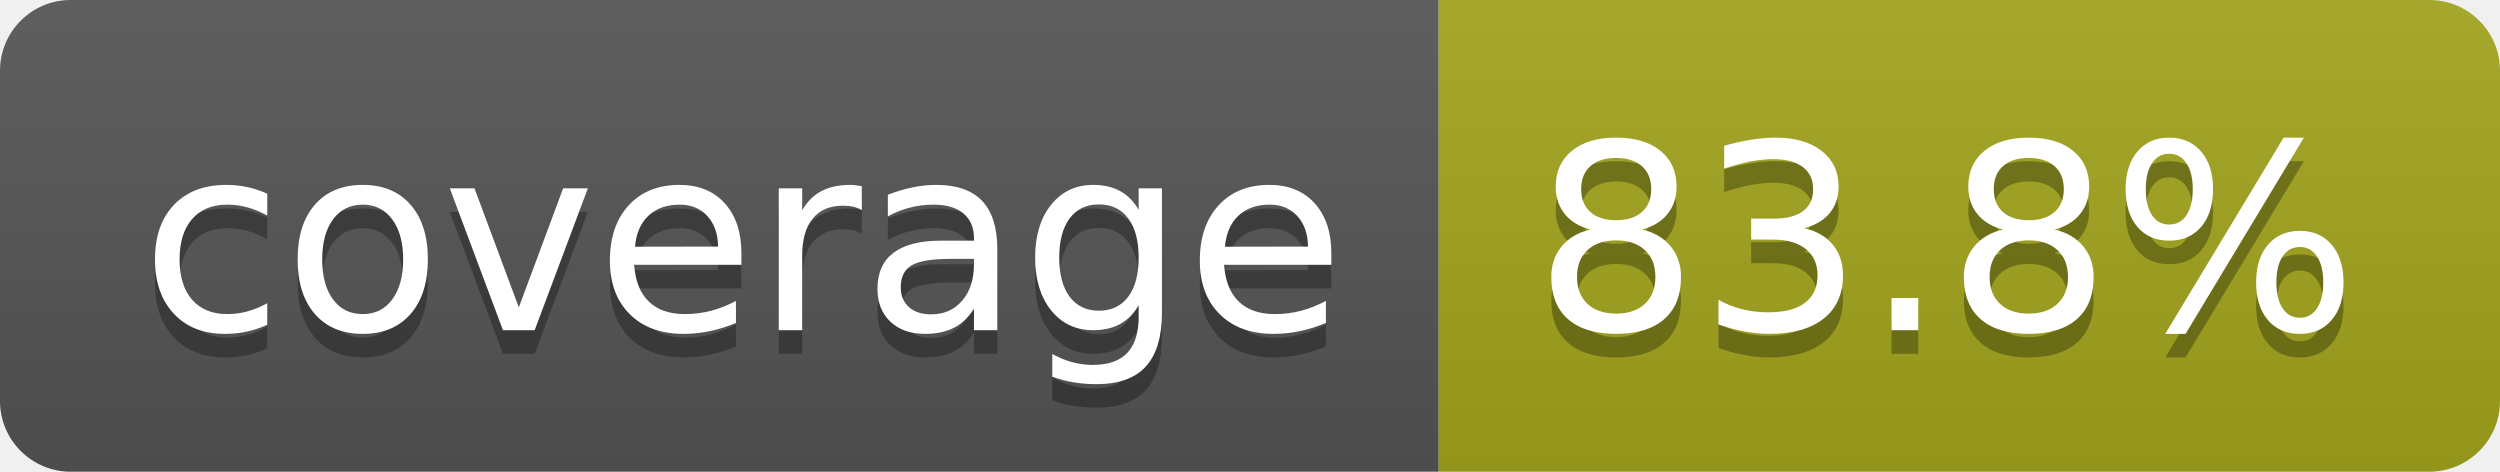
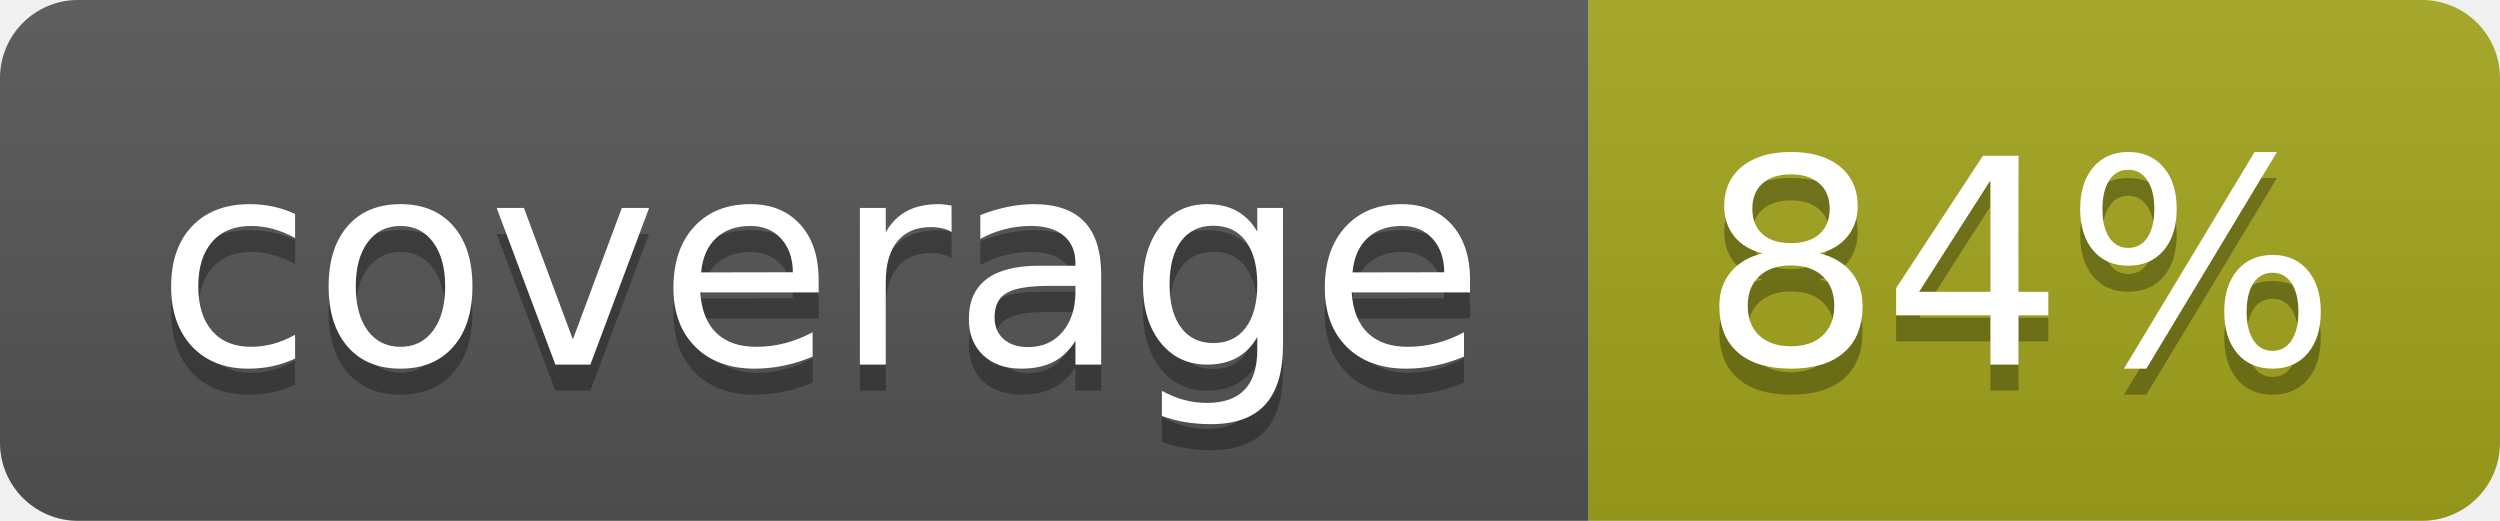
- <svg xmlns="http://www.w3.org/2000/svg" width="106" height="20" role="img" aria-label="coverage: 83.8%">
+ <svg xmlns="http://www.w3.org/2000/svg" width="96" height="20" role="img" aria-label="coverage: 84%">
  <linearGradient id="s" x2="0" y2="100%">
    <stop offset="0" stop-color="#bbb" stop-opacity=".1" />
    <stop offset="1" stop-opacity=".1" />
  </linearGradient>
  <clipPath id="r">
-     <rect width="106" height="20" rx="3" fill="#fff" />
+     <rect width="96" height="20" rx="3" fill="#fff" />
  </clipPath>
  <g clip-path="url(#r)">
    <rect width="61" height="20" fill="#555" />
-     <rect x="61" width="45" height="20" fill="#a4a61d" />
-     <rect width="106" height="20" fill="url(#s)" />
+     <rect x="61" width="35" height="20" fill="#a4a61d" />
+     <rect width="96" height="20" fill="url(#s)" />
  </g>
  <g fill="#fff" text-anchor="middle" font-family="Verdana,Geneva,DejaVu Sans,sans-serif" text-rendering="geometricPrecision" font-size="110">
    <text aria-hidden="true" x="315" y="150" fill="#010101" fill-opacity=".3" transform="scale(.1)" textLength="510">coverage</text>
    <text x="315" y="140" transform="scale(.1)" fill="#fff" textLength="510">coverage</text>
-     <text aria-hidden="true" x="825" y="150" fill="#010101" fill-opacity=".3" transform="scale(.1)" textLength="350">83.8%</text>
-     <text x="825" y="140" transform="scale(.1)" fill="#fff" textLength="350">83.8%</text>
+     <text aria-hidden="true" x="775" y="150" fill="#010101" fill-opacity=".3" transform="scale(.1)" textLength="245">84%</text>
+     <text x="775" y="140" transform="scale(.1)" fill="#fff" textLength="245">84%</text>
  </g>
</svg>
